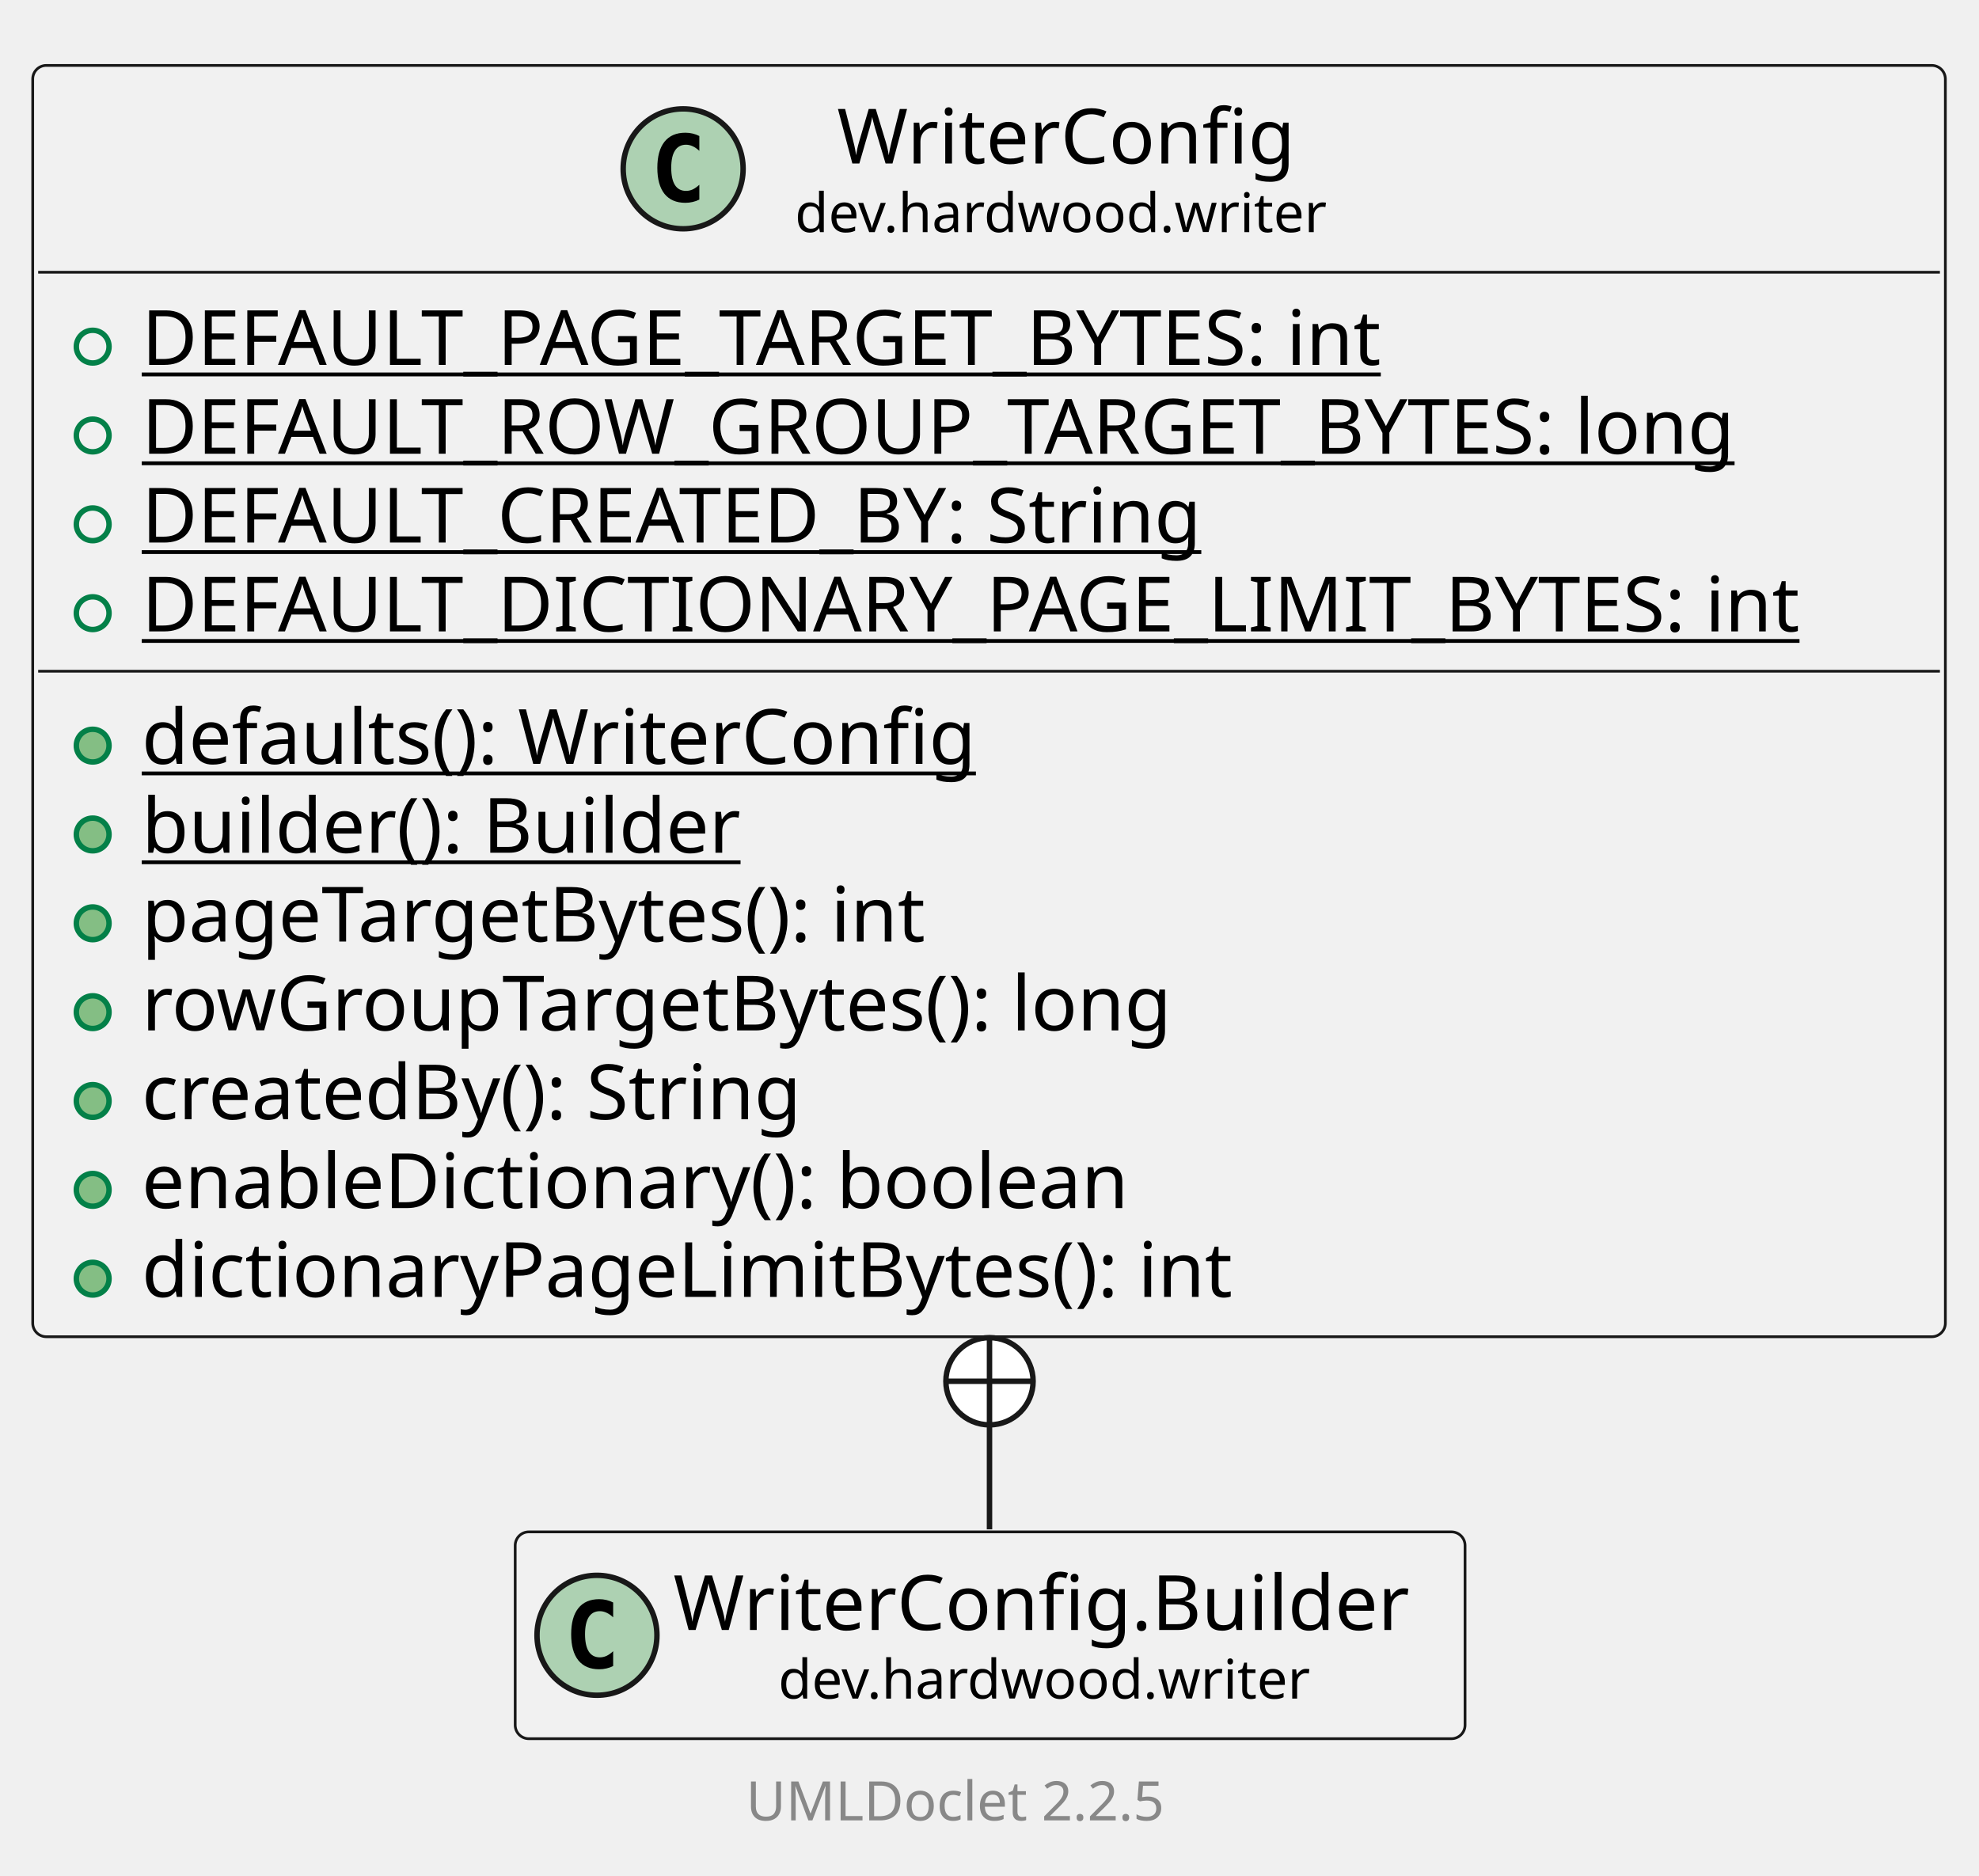
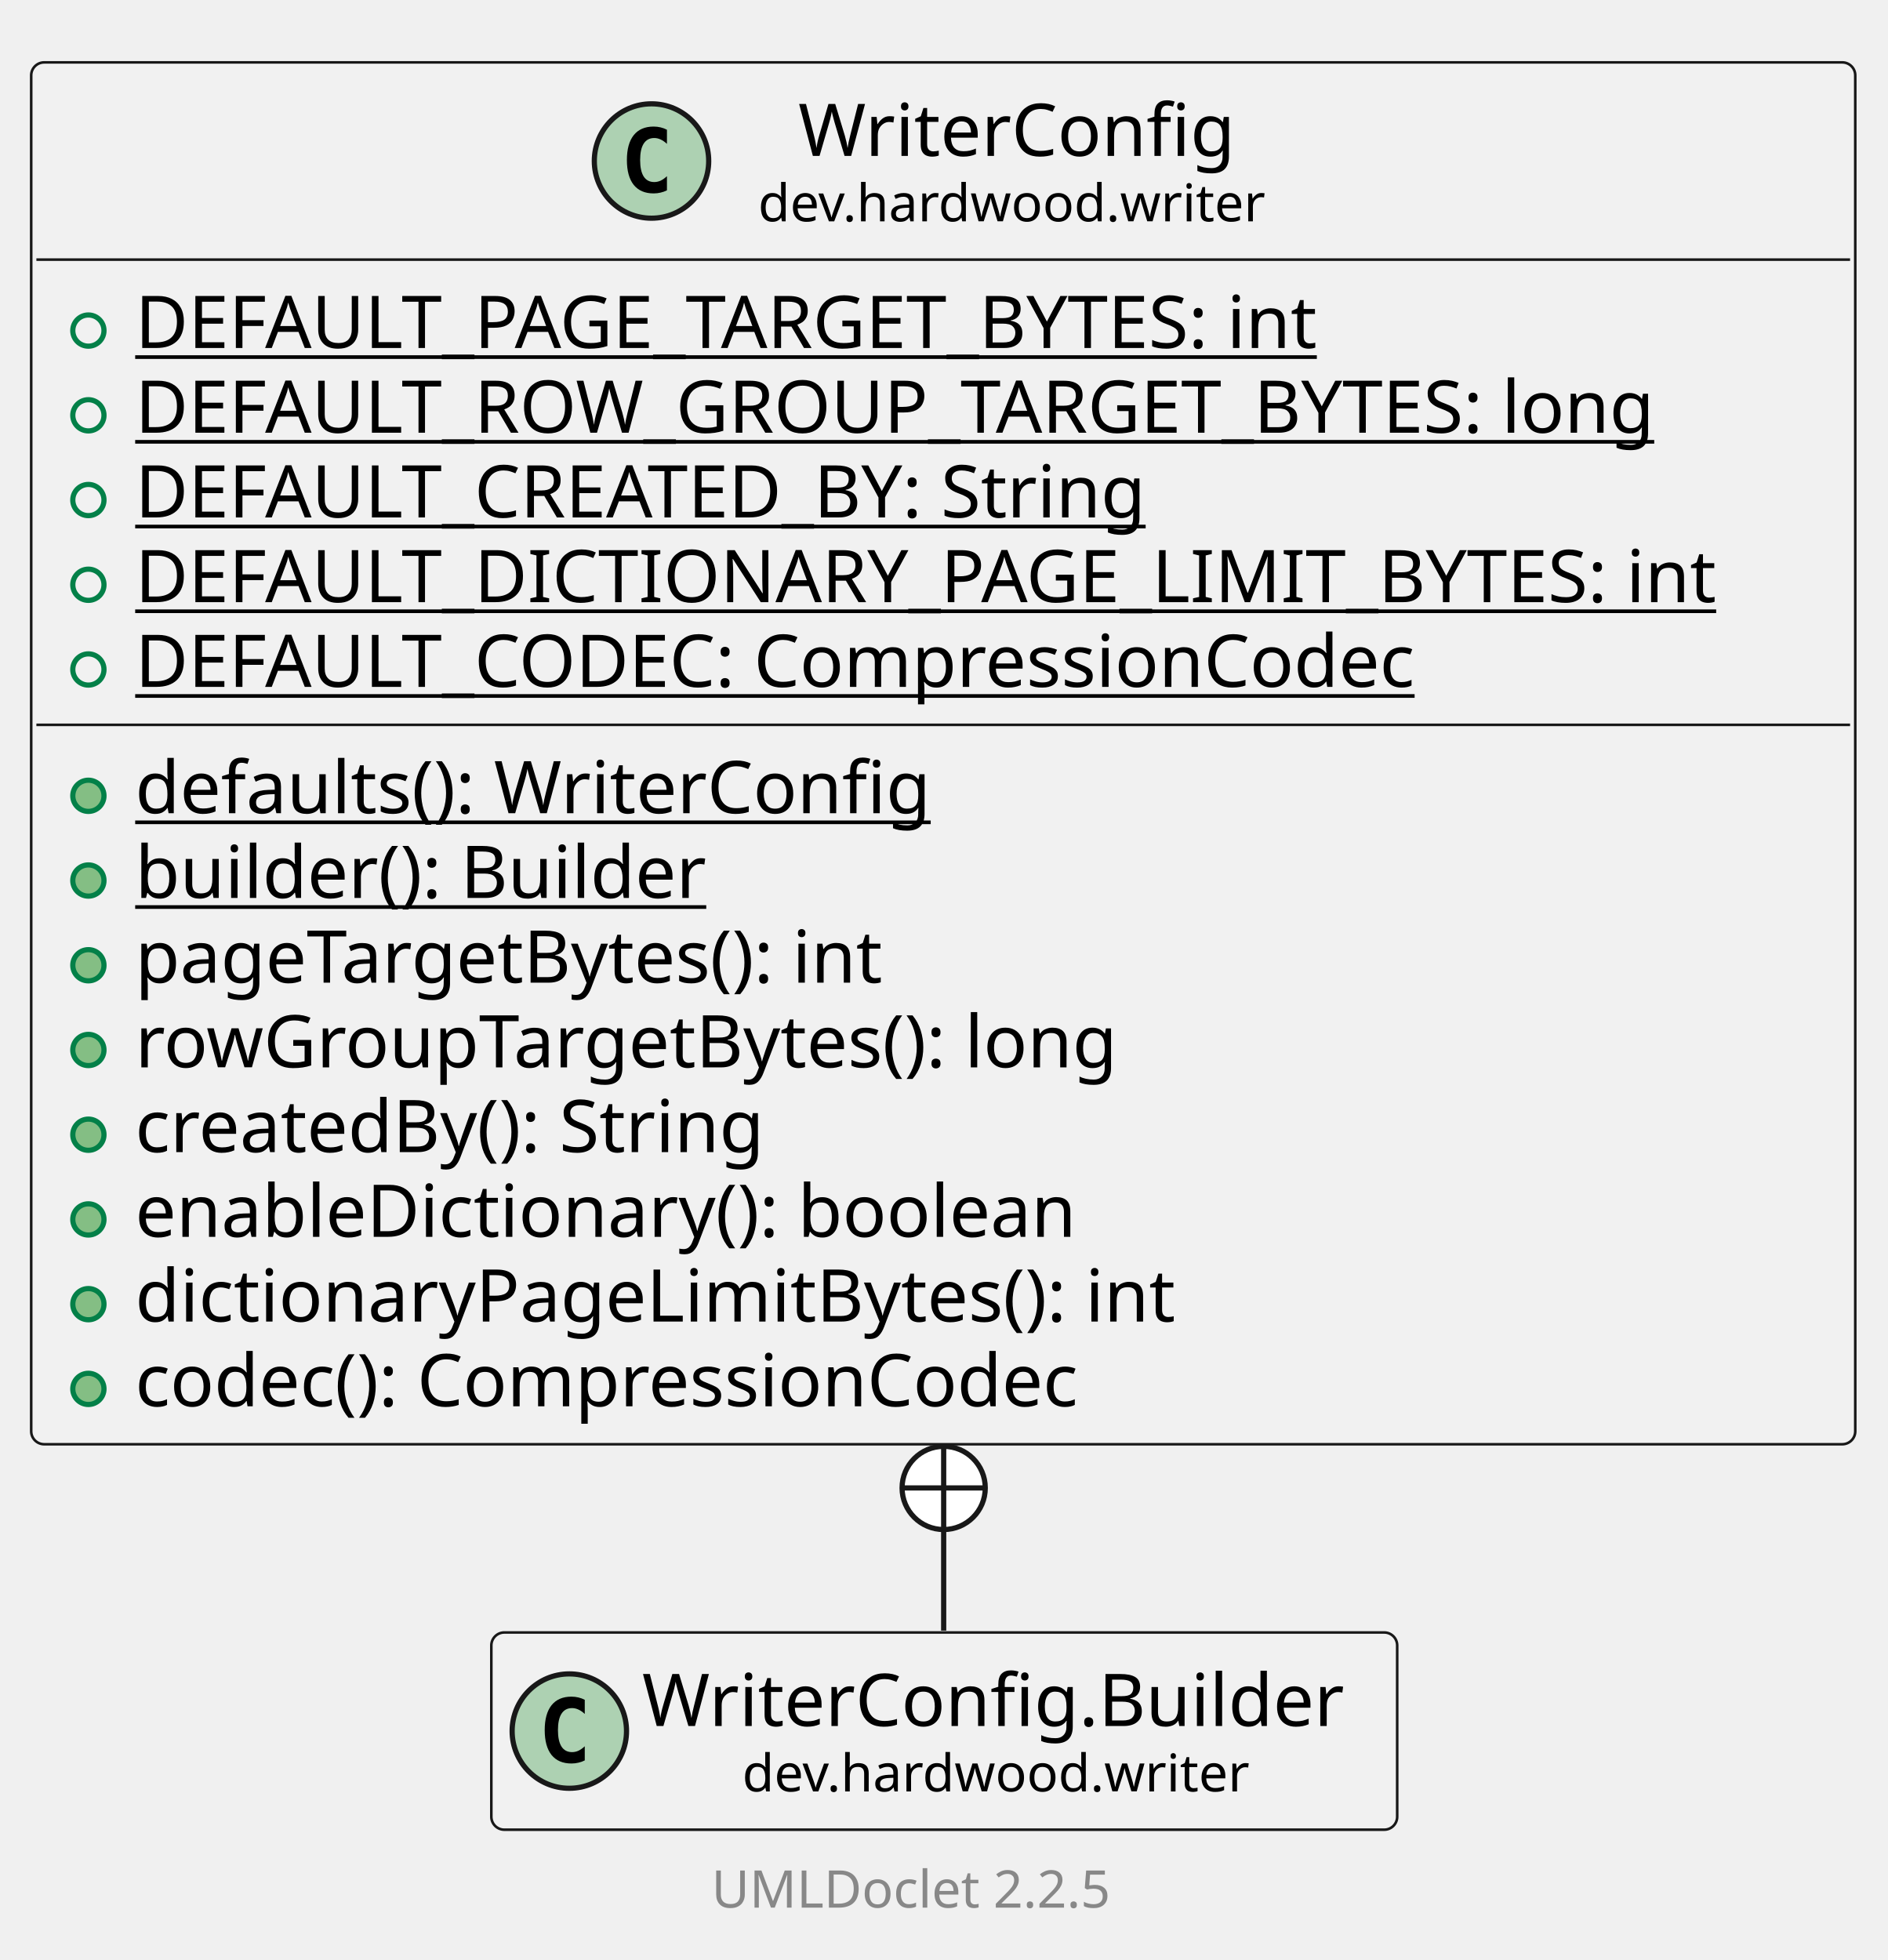
- <svg xmlns="http://www.w3.org/2000/svg" xmlns:xlink="http://www.w3.org/1999/xlink" contentStyleType="text/css" data-diagram-type="CLASS" height="344px" preserveAspectRatio="none" style="width:363px;height:344px;background:#FFFFFF;" version="1.1" viewBox="0 0 363 344" width="363px" zoomAndPan="magnify">
+ <svg xmlns="http://www.w3.org/2000/svg" xmlns:xlink="http://www.w3.org/1999/xlink" contentStyleType="text/css" data-diagram-type="CLASS" height="377px" preserveAspectRatio="none" style="width:363px;height:377px;background:#FFFFFF;" version="1.1" viewBox="0 0 363 377" width="363px" zoomAndPan="magnify">
  <defs />
  <g>
    <g class="entity" data-qualified-name="dev.hardwood.writer.WriterConfig" data-source-line="13" id="ent0002">
      <a href="WriterConfig.html" target="_top" title="WriterConfig.html" xlink:actuate="onRequest" xlink:href="WriterConfig.html" xlink:show="new" xlink:title="WriterConfig.html" xlink:type="simple">
-         <rect fill="#F1F1F1" height="233.203" rx="2.5" ry="2.5" style="stroke:#181818;stroke-width:0.5;" width="350.83" x="6" y="12" />
+         <rect fill="#F1F1F1" height="265.797" rx="2.5" ry="2.5" style="stroke:#181818;stroke-width:0.5;" width="350.83" x="6" y="12" />
        <ellipse cx="125.307" cy="30.969" fill="#ADD1B2" rx="11" ry="11" style="stroke:#181818;stroke-width:1;" />
        <path d="M128.276,36.609 Q127.698,36.906 127.057,37.047 Q126.416,37.203 125.713,37.203 Q123.213,37.203 121.885,35.562 Q120.573,33.906 120.573,30.781 Q120.573,27.656 121.885,26 Q123.213,24.344 125.713,24.344 Q126.416,24.344 127.057,24.5 Q127.713,24.656 128.276,24.953 L128.276,27.672 Q127.651,27.094 127.057,26.828 Q126.463,26.547 125.838,26.547 Q124.495,26.547 123.807,27.625 Q123.12,28.688 123.12,30.781 Q123.12,32.875 123.807,33.953 Q124.495,35.016 125.838,35.016 Q126.463,35.016 127.057,34.75 Q127.651,34.469 128.276,33.891 L128.276,36.609 Z " fill="#000000" />
        <text fill="#000000" font-family="sans-serif" font-size="14" lengthAdjust="spacing" textLength="88.266" x="153.532" y="29.995">WriterConfig</text>
        <text fill="#000000" font-family="sans-serif" font-size="10" lengthAdjust="spacing" textLength="103.716" x="145.807" y="42.579">dev.hardwood.writer</text>
        <line style="stroke:#181818;stroke-width:0.5;" x1="7" x2="355.83" y1="49.938" y2="49.938" />
      </a>
      <g data-visibility-modifier="PUBLIC_FIELD">
        <a href="WriterConfig.html" target="_top" title="WriterConfig.html" xlink:actuate="onRequest" xlink:href="WriterConfig.html" xlink:show="new" xlink:title="WriterConfig.html" xlink:type="simple">
          <ellipse cx="17" cy="63.586" fill="none" rx="3" ry="3" style="stroke:#038048;stroke-width:1;" />
        </a>
      </g>
      <a href="WriterConfig.html" target="_top" title="WriterConfig.html" xlink:actuate="onRequest" xlink:href="WriterConfig.html" xlink:show="new" xlink:title="WriterConfig.html" xlink:type="simple">
        <text fill="#000000" font-family="sans-serif" font-size="14" lengthAdjust="spacing" text-decoration="underline" textLength="250.53" x="26" y="66.933">DEFAULT_PAGE_TARGET_BYTES: int</text>
      </a>
      <g data-visibility-modifier="PUBLIC_FIELD">
        <a href="WriterConfig.html" target="_top" title="WriterConfig.html" xlink:actuate="onRequest" xlink:href="WriterConfig.html" xlink:show="new" xlink:title="WriterConfig.html" xlink:type="simple">
          <ellipse cx="17" cy="79.883" fill="none" rx="3" ry="3" style="stroke:#038048;stroke-width:1;" />
        </a>
      </g>
      <a href="WriterConfig.html" target="_top" title="WriterConfig.html" xlink:actuate="onRequest" xlink:href="WriterConfig.html" xlink:show="new" xlink:title="WriterConfig.html" xlink:type="simple">
        <text fill="#000000" font-family="sans-serif" font-size="14" lengthAdjust="spacing" text-decoration="underline" textLength="316.654" x="26" y="83.23">DEFAULT_ROW_GROUP_TARGET_BYTES: long</text>
      </a>
      <g data-visibility-modifier="PUBLIC_FIELD">
        <a href="WriterConfig.html" target="_top" title="WriterConfig.html" xlink:actuate="onRequest" xlink:href="WriterConfig.html" xlink:show="new" xlink:title="WriterConfig.html" xlink:type="simple">
          <ellipse cx="17" cy="96.18" fill="none" rx="3" ry="3" style="stroke:#038048;stroke-width:1;" />
        </a>
      </g>
      <a href="WriterConfig.html" target="_top" title="WriterConfig.html" xlink:actuate="onRequest" xlink:href="WriterConfig.html" xlink:show="new" xlink:title="WriterConfig.html" xlink:type="simple">
        <text fill="#000000" font-family="sans-serif" font-size="14" lengthAdjust="spacing" text-decoration="underline" textLength="213.062" x="26" y="99.526">DEFAULT_CREATED_BY: String</text>
      </a>
      <g data-visibility-modifier="PUBLIC_FIELD">
        <a href="WriterConfig.html" target="_top" title="WriterConfig.html" xlink:actuate="onRequest" xlink:href="WriterConfig.html" xlink:show="new" xlink:title="WriterConfig.html" xlink:type="simple">
          <ellipse cx="17" cy="112.477" fill="none" rx="3" ry="3" style="stroke:#038048;stroke-width:1;" />
        </a>
      </g>
      <a href="WriterConfig.html" target="_top" title="WriterConfig.html" xlink:actuate="onRequest" xlink:href="WriterConfig.html" xlink:show="new" xlink:title="WriterConfig.html" xlink:type="simple">
        <text fill="#000000" font-family="sans-serif" font-size="14" lengthAdjust="spacing" text-decoration="underline" textLength="324.83" x="26" y="115.823">DEFAULT_DICTIONARY_PAGE_LIMIT_BYTES: int</text>
-         <line style="stroke:#181818;stroke-width:0.5;" x1="7" x2="355.83" y1="123.125" y2="123.125" />
      </a>
-       <g data-visibility-modifier="PUBLIC_METHOD">
+       <g data-visibility-modifier="PUBLIC_FIELD">
        <a href="WriterConfig.html" target="_top" title="WriterConfig.html" xlink:actuate="onRequest" xlink:href="WriterConfig.html" xlink:show="new" xlink:title="WriterConfig.html" xlink:type="simple">
-           <ellipse cx="17" cy="136.773" fill="#84BE84" rx="3" ry="3" style="stroke:#038048;stroke-width:1;" />
+           <ellipse cx="17" cy="128.773" fill="none" rx="3" ry="3" style="stroke:#038048;stroke-width:1;" />
        </a>
      </g>
      <a href="WriterConfig.html" target="_top" title="WriterConfig.html" xlink:actuate="onRequest" xlink:href="WriterConfig.html" xlink:show="new" xlink:title="WriterConfig.html" xlink:type="simple">
-         <text fill="#000000" font-family="sans-serif" font-size="14" lengthAdjust="spacing" text-decoration="underline" textLength="164.91" x="26" y="140.12">defaults(): WriterConfig</text>
+         <text fill="#000000" font-family="sans-serif" font-size="14" lengthAdjust="spacing" text-decoration="underline" textLength="264.906" x="26" y="132.12">DEFAULT_CODEC: CompressionCodec</text>
+         <line style="stroke:#181818;stroke-width:0.5;" x1="7" x2="355.83" y1="139.422" y2="139.422" />
      </a>
      <g data-visibility-modifier="PUBLIC_METHOD">
        <a href="WriterConfig.html" target="_top" title="WriterConfig.html" xlink:actuate="onRequest" xlink:href="WriterConfig.html" xlink:show="new" xlink:title="WriterConfig.html" xlink:type="simple">
          <ellipse cx="17" cy="153.07" fill="#84BE84" rx="3" ry="3" style="stroke:#038048;stroke-width:1;" />
        </a>
      </g>
      <a href="WriterConfig.html" target="_top" title="WriterConfig.html" xlink:actuate="onRequest" xlink:href="WriterConfig.html" xlink:show="new" xlink:title="WriterConfig.html" xlink:type="simple">
-         <text fill="#000000" font-family="sans-serif" font-size="14" lengthAdjust="spacing" text-decoration="underline" textLength="118.398" x="26" y="156.417">builder(): Builder</text>
+         <text fill="#000000" font-family="sans-serif" font-size="14" lengthAdjust="spacing" text-decoration="underline" textLength="164.91" x="26" y="156.417">defaults(): WriterConfig</text>
      </a>
      <g data-visibility-modifier="PUBLIC_METHOD">
        <a href="WriterConfig.html" target="_top" title="WriterConfig.html" xlink:actuate="onRequest" xlink:href="WriterConfig.html" xlink:show="new" xlink:title="WriterConfig.html" xlink:type="simple">
          <ellipse cx="17" cy="169.367" fill="#84BE84" rx="3" ry="3" style="stroke:#038048;stroke-width:1;" />
        </a>
      </g>
      <a href="WriterConfig.html" target="_top" title="WriterConfig.html" xlink:actuate="onRequest" xlink:href="WriterConfig.html" xlink:show="new" xlink:title="WriterConfig.html" xlink:type="simple">
-         <text fill="#000000" font-family="sans-serif" font-size="14" lengthAdjust="spacing" textLength="158.471" x="26" y="172.714">pageTargetBytes(): int</text>
+         <text fill="#000000" font-family="sans-serif" font-size="14" lengthAdjust="spacing" text-decoration="underline" textLength="118.398" x="26" y="172.714">builder(): Builder</text>
      </a>
      <g data-visibility-modifier="PUBLIC_METHOD">
        <a href="WriterConfig.html" target="_top" title="WriterConfig.html" xlink:actuate="onRequest" xlink:href="WriterConfig.html" xlink:show="new" xlink:title="WriterConfig.html" xlink:type="simple">
          <ellipse cx="17" cy="185.664" fill="#84BE84" rx="3" ry="3" style="stroke:#038048;stroke-width:1;" />
        </a>
      </g>
      <a href="WriterConfig.html" target="_top" title="WriterConfig.html" xlink:actuate="onRequest" xlink:href="WriterConfig.html" xlink:show="new" xlink:title="WriterConfig.html" xlink:type="simple">
-         <text fill="#000000" font-family="sans-serif" font-size="14" lengthAdjust="spacing" textLength="204.169" x="26" y="189.011">rowGroupTargetBytes(): long</text>
+         <text fill="#000000" font-family="sans-serif" font-size="14" lengthAdjust="spacing" textLength="158.471" x="26" y="189.011">pageTargetBytes(): int</text>
      </a>
      <g data-visibility-modifier="PUBLIC_METHOD">
        <a href="WriterConfig.html" target="_top" title="WriterConfig.html" xlink:actuate="onRequest" xlink:href="WriterConfig.html" xlink:show="new" xlink:title="WriterConfig.html" xlink:type="simple">
          <ellipse cx="17" cy="201.961" fill="#84BE84" rx="3" ry="3" style="stroke:#038048;stroke-width:1;" />
        </a>
      </g>
      <a href="WriterConfig.html" target="_top" title="WriterConfig.html" xlink:actuate="onRequest" xlink:href="WriterConfig.html" xlink:show="new" xlink:title="WriterConfig.html" xlink:type="simple">
-         <text fill="#000000" font-family="sans-serif" font-size="14" lengthAdjust="spacing" textLength="133.397" x="26" y="205.308">createdBy(): String</text>
+         <text fill="#000000" font-family="sans-serif" font-size="14" lengthAdjust="spacing" textLength="204.169" x="26" y="205.308">rowGroupTargetBytes(): long</text>
      </a>
      <g data-visibility-modifier="PUBLIC_METHOD">
        <a href="WriterConfig.html" target="_top" title="WriterConfig.html" xlink:actuate="onRequest" xlink:href="WriterConfig.html" xlink:show="new" xlink:title="WriterConfig.html" xlink:type="simple">
          <ellipse cx="17" cy="218.258" fill="#84BE84" rx="3" ry="3" style="stroke:#038048;stroke-width:1;" />
        </a>
      </g>
      <a href="WriterConfig.html" target="_top" title="WriterConfig.html" xlink:actuate="onRequest" xlink:href="WriterConfig.html" xlink:show="new" xlink:title="WriterConfig.html" xlink:type="simple">
-         <text fill="#000000" font-family="sans-serif" font-size="14" lengthAdjust="spacing" textLength="195.323" x="26" y="221.605">enableDictionary(): boolean</text>
+         <text fill="#000000" font-family="sans-serif" font-size="14" lengthAdjust="spacing" textLength="133.397" x="26" y="221.605">createdBy(): String</text>
      </a>
      <g data-visibility-modifier="PUBLIC_METHOD">
        <a href="WriterConfig.html" target="_top" title="WriterConfig.html" xlink:actuate="onRequest" xlink:href="WriterConfig.html" xlink:show="new" xlink:title="WriterConfig.html" xlink:type="simple">
          <ellipse cx="17" cy="234.555" fill="#84BE84" rx="3" ry="3" style="stroke:#038048;stroke-width:1;" />
        </a>
      </g>
      <a href="WriterConfig.html" target="_top" title="WriterConfig.html" xlink:actuate="onRequest" xlink:href="WriterConfig.html" xlink:show="new" xlink:title="WriterConfig.html" xlink:type="simple">
-         <text fill="#000000" font-family="sans-serif" font-size="14" lengthAdjust="spacing" textLength="216.768" x="26" y="237.901">dictionaryPageLimitBytes(): int</text>
+         <text fill="#000000" font-family="sans-serif" font-size="14" lengthAdjust="spacing" textLength="195.323" x="26" y="237.901">enableDictionary(): boolean</text>
+       </a>
+       <g data-visibility-modifier="PUBLIC_METHOD">
+         <a href="WriterConfig.html" target="_top" title="WriterConfig.html" xlink:actuate="onRequest" xlink:href="WriterConfig.html" xlink:show="new" xlink:title="WriterConfig.html" xlink:type="simple">
+           <ellipse cx="17" cy="250.852" fill="#84BE84" rx="3" ry="3" style="stroke:#038048;stroke-width:1;" />
+         </a>
+       </g>
+       <a href="WriterConfig.html" target="_top" title="WriterConfig.html" xlink:actuate="onRequest" xlink:href="WriterConfig.html" xlink:show="new" xlink:title="WriterConfig.html" xlink:type="simple">
+         <text fill="#000000" font-family="sans-serif" font-size="14" lengthAdjust="spacing" textLength="216.768" x="26" y="254.198">dictionaryPageLimitBytes(): int</text>
+       </a>
+       <g data-visibility-modifier="PUBLIC_METHOD">
+         <a href="WriterConfig.html" target="_top" title="WriterConfig.html" xlink:actuate="onRequest" xlink:href="WriterConfig.html" xlink:show="new" xlink:title="WriterConfig.html" xlink:type="simple">
+           <ellipse cx="17" cy="267.148" fill="#84BE84" rx="3" ry="3" style="stroke:#038048;stroke-width:1;" />
+         </a>
+       </g>
+       <a href="WriterConfig.html" target="_top" title="WriterConfig.html" xlink:actuate="onRequest" xlink:href="WriterConfig.html" xlink:show="new" xlink:title="WriterConfig.html" xlink:type="simple">
+         <text fill="#000000" font-family="sans-serif" font-size="14" lengthAdjust="spacing" textLength="196.239" x="26" y="270.495">codec(): CompressionCodec</text>
      </a>
    </g>
-     <g class="entity" data-qualified-name="dev.hardwood.writer.WriterConfig.Builder" data-source-line="26" id="ent0003">
+     <g class="entity" data-qualified-name="dev.hardwood.writer.WriterConfig.Builder" data-source-line="28" id="ent0003">
      <a href="WriterConfig.Builder.html" target="_top" title="WriterConfig.Builder.html" xlink:actuate="onRequest" xlink:href="WriterConfig.Builder.html" xlink:show="new" xlink:title="WriterConfig.Builder.html" xlink:type="simple">
-         <rect fill="#F1F1F1" height="37.938" rx="2.5" ry="2.5" style="stroke:#181818;stroke-width:0.5;" width="174.228" x="94.5" y="281" />
-         <ellipse cx="109.5" cy="299.969" fill="#ADD1B2" rx="11" ry="11" style="stroke:#181818;stroke-width:1;" />
-         <path d="M112.469,305.609 Q111.891,305.906 111.25,306.047 Q110.609,306.203 109.906,306.203 Q107.406,306.203 106.078,304.562 Q104.766,302.906 104.766,299.781 Q104.766,296.656 106.078,295 Q107.406,293.344 109.906,293.344 Q110.609,293.344 111.25,293.5 Q111.906,293.656 112.469,293.953 L112.469,296.672 Q111.844,296.094 111.25,295.828 Q110.656,295.547 110.031,295.547 Q108.688,295.547 108,296.625 Q107.312,297.688 107.312,299.781 Q107.312,301.875 108,302.953 Q108.688,304.016 110.031,304.016 Q110.656,304.016 111.25,303.75 Q111.844,303.469 112.469,302.891 L112.469,305.609 Z " fill="#000000" />
-         <text fill="#000000" font-family="sans-serif" font-size="14" lengthAdjust="spacing" textLength="142.228" x="123.5" y="298.995">WriterConfig.Builder</text>
-         <text fill="#000000" font-family="sans-serif" font-size="10" lengthAdjust="spacing" textLength="103.716" x="142.756" y="311.579">dev.hardwood.writer</text>
+         <rect fill="#F1F1F1" height="37.938" rx="2.5" ry="2.5" style="stroke:#181818;stroke-width:0.5;" width="174.228" x="94.5" y="314" />
+         <ellipse cx="109.5" cy="332.969" fill="#ADD1B2" rx="11" ry="11" style="stroke:#181818;stroke-width:1;" />
+         <path d="M112.469,338.609 Q111.891,338.906 111.25,339.047 Q110.609,339.203 109.906,339.203 Q107.406,339.203 106.078,337.562 Q104.766,335.906 104.766,332.781 Q104.766,329.656 106.078,328 Q107.406,326.344 109.906,326.344 Q110.609,326.344 111.25,326.5 Q111.906,326.656 112.469,326.953 L112.469,329.672 Q111.844,329.094 111.25,328.828 Q110.656,328.547 110.031,328.547 Q108.688,328.547 108,329.625 Q107.312,330.688 107.312,332.781 Q107.312,334.875 108,335.953 Q108.688,337.016 110.031,337.016 Q110.656,337.016 111.25,336.75 Q111.844,336.469 112.469,335.891 L112.469,338.609 Z " fill="#000000" />
+         <text fill="#000000" font-family="sans-serif" font-size="14" lengthAdjust="spacing" textLength="142.228" x="123.5" y="331.995">WriterConfig.Builder</text>
+         <text fill="#000000" font-family="sans-serif" font-size="10" lengthAdjust="spacing" textLength="103.716" x="142.756" y="344.579">dev.hardwood.writer</text>
      </a>
    </g>
    <g class="link" data-entity-1="ent0002" data-entity-2="ent0003" data-link-type="nested" id="lnk4">
-       <ellipse cx="181.5" cy="253.369" fill="#FFFFFF" rx="8" ry="8" style="stroke:#181818;stroke-width:1;" />
-       <line style="stroke:#181818;stroke-width:1;" x1="181.5" x2="181.5" y1="261.369" y2="245.369" />
-       <line style="stroke:#181818;stroke-width:1;" x1="173.5" x2="189.5" y1="253.369" y2="253.369" />
-       <path d="M181.5,261.369 C181.5,274.87 181.5,271.147 181.5,280.538" fill="none" style="stroke:#181818;stroke-width:1;" />
+       <ellipse cx="181.5" cy="286.201" fill="#FFFFFF" rx="8" ry="8" style="stroke:#181818;stroke-width:1;" />
+       <line style="stroke:#181818;stroke-width:1;" x1="181.5" x2="181.5" y1="294.201" y2="278.201" />
+       <line style="stroke:#181818;stroke-width:1;" x1="173.5" x2="189.5" y1="286.201" y2="286.201" />
+       <path d="M181.5,294.201 C181.5,307.929 181.5,304.262 181.5,313.646" fill="none" style="stroke:#181818;stroke-width:1;" />
    </g>
-     <g class="footer" data-source-line="36">
-       <text fill="#888888" font-family="sans-serif" font-size="10" lengthAdjust="spacing" textLength="3.179" x="176.411" y="322.282"> </text>
+     <g class="footer" data-source-line="38">
+       <text fill="#888888" font-family="sans-serif" font-size="10" lengthAdjust="spacing" textLength="3.179" x="176.411" y="355.282"> </text>
      <a href="https://github.com/talsma-ict/umldoclet" target="_top" title="https://github.com/talsma-ict/umldoclet" xlink:actuate="onRequest" xlink:href="https://github.com/talsma-ict/umldoclet" xlink:show="new" xlink:title="https://github.com/talsma-ict/umldoclet" xlink:type="simple">
-         <text fill="#888888" font-family="sans-serif" font-size="10" lengthAdjust="spacing" textLength="82.31" x="136.845" y="333.923">UMLDoclet 2.2.5</text>
+         <text fill="#888888" font-family="sans-serif" font-size="10" lengthAdjust="spacing" textLength="82.31" x="136.845" y="366.923">UMLDoclet 2.2.5</text>
      </a>
    </g>
  </g>
</svg>
